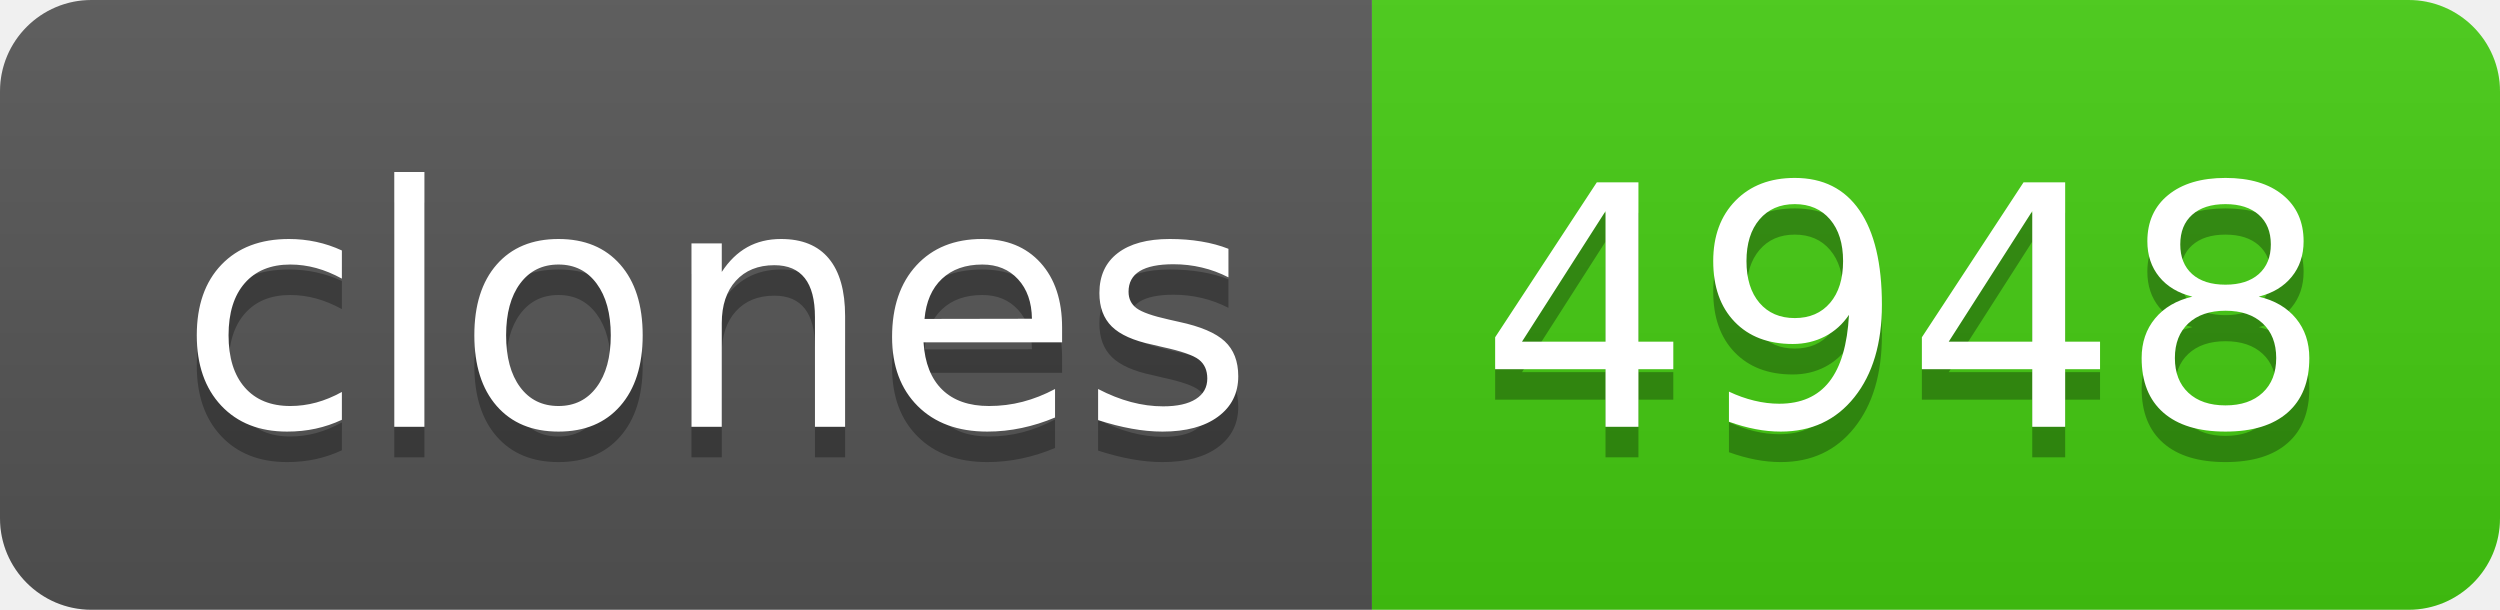
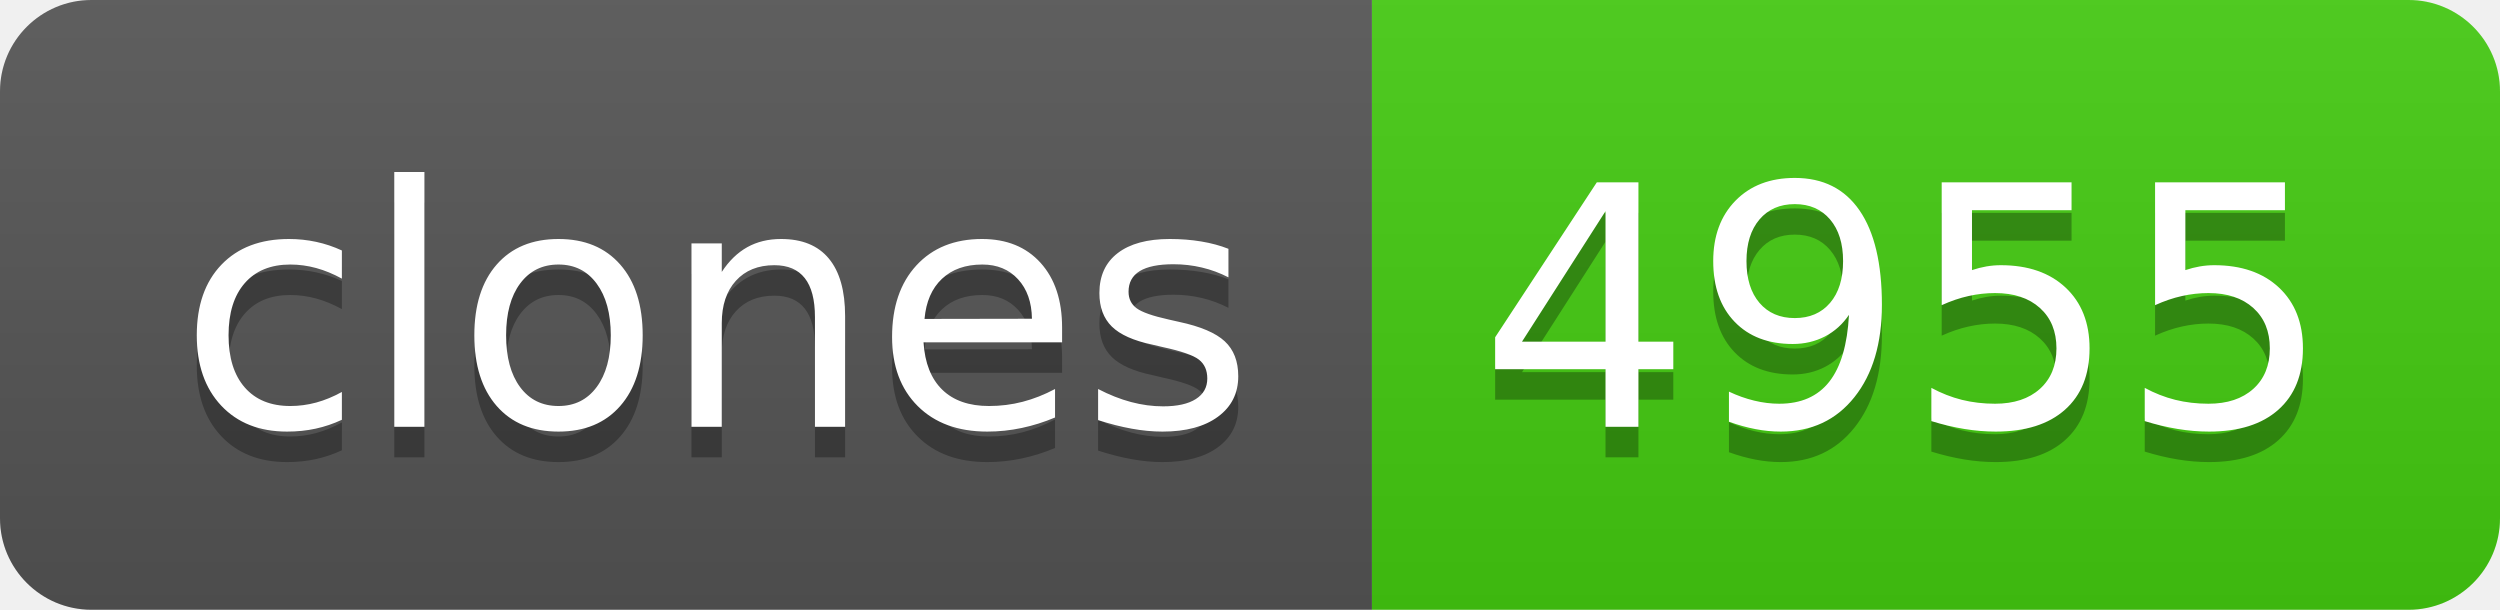
- <svg xmlns="http://www.w3.org/2000/svg" width="82" height="20" role="img" aria-label="clones: 4948">
+ <svg xmlns="http://www.w3.org/2000/svg" width="82" height="20" role="img" aria-label="clones: 4955">
  <linearGradient id="s" x2="0" y2="100%">
    <stop offset="0" stop-color="#bbb" stop-opacity=".1" />
    <stop offset="1" stop-opacity=".1" />
  </linearGradient>
  <clipPath id="r">
    <rect width="82" height="20" rx="3" fill="#fff" />
  </clipPath>
  <g clip-path="url(#r)">
    <rect width="45" height="20" fill="#555" />
    <rect x="45" width="37" height="20" fill="#4c1" />
    <rect width="82" height="20" fill="url(#s)" />
  </g>
  <g fill="#fff" text-anchor="middle" font-family="Verdana,Geneva,DejaVu Sans,sans-serif" text-rendering="geometricPrecision" font-size="110">
    <text aria-hidden="true" x="235" y="150" fill="#010101" fill-opacity=".3" transform="scale(.1)" textLength="350">clones</text>
    <text x="235" y="140" transform="scale(.1)" fill="#fff" textLength="350">clones</text>
-     <text aria-hidden="true" x="625" y="150" fill="#010101" fill-opacity=".3" transform="scale(.1)" textLength="270">4948</text>
-     <text x="625" y="140" transform="scale(.1)" fill="#fff" textLength="270">4948</text>
+     <text aria-hidden="true" x="625" y="150" fill="#010101" fill-opacity=".3" transform="scale(.1)" textLength="270">4955</text>
+     <text x="625" y="140" transform="scale(.1)" fill="#fff" textLength="270">4955</text>
  </g>
</svg>
